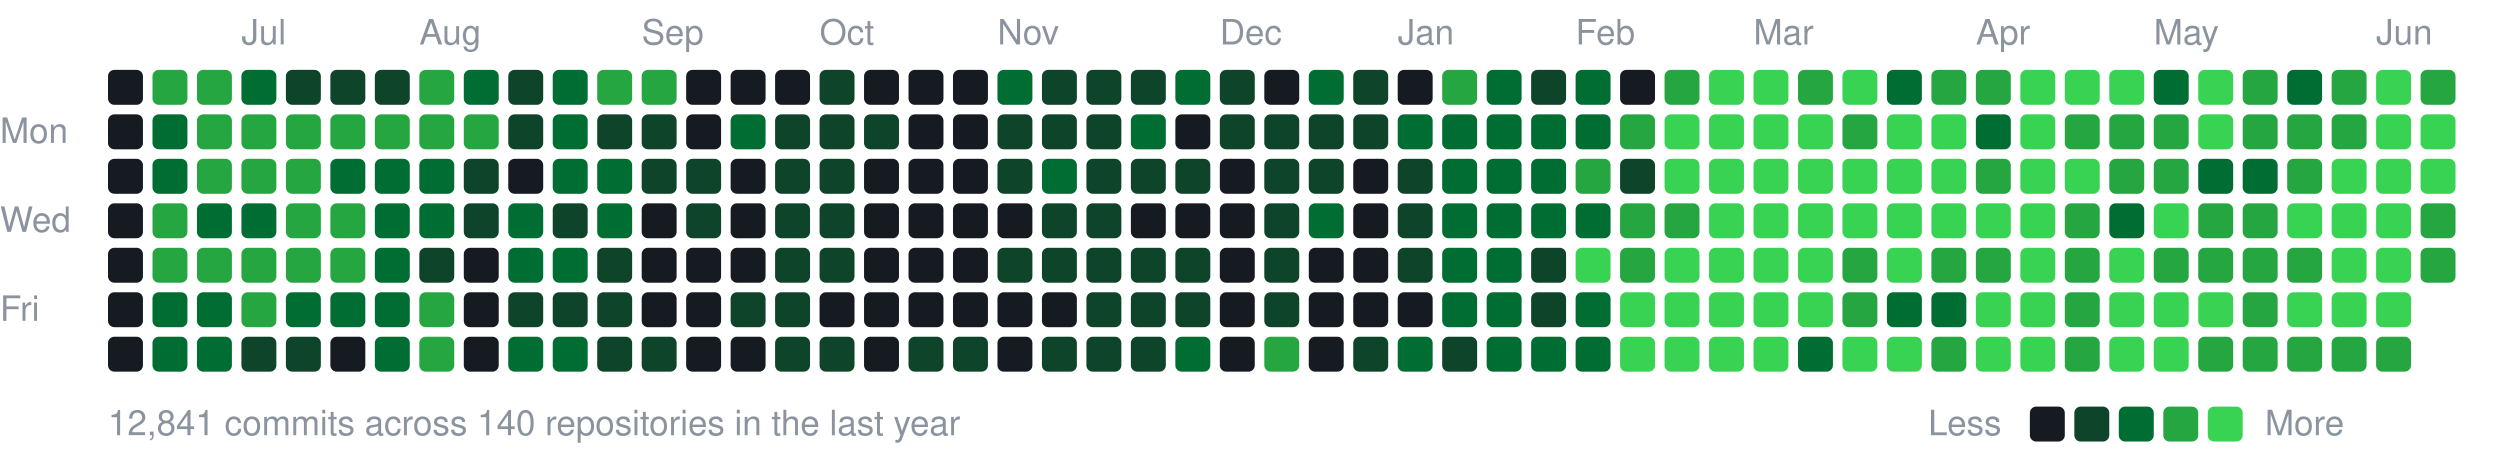
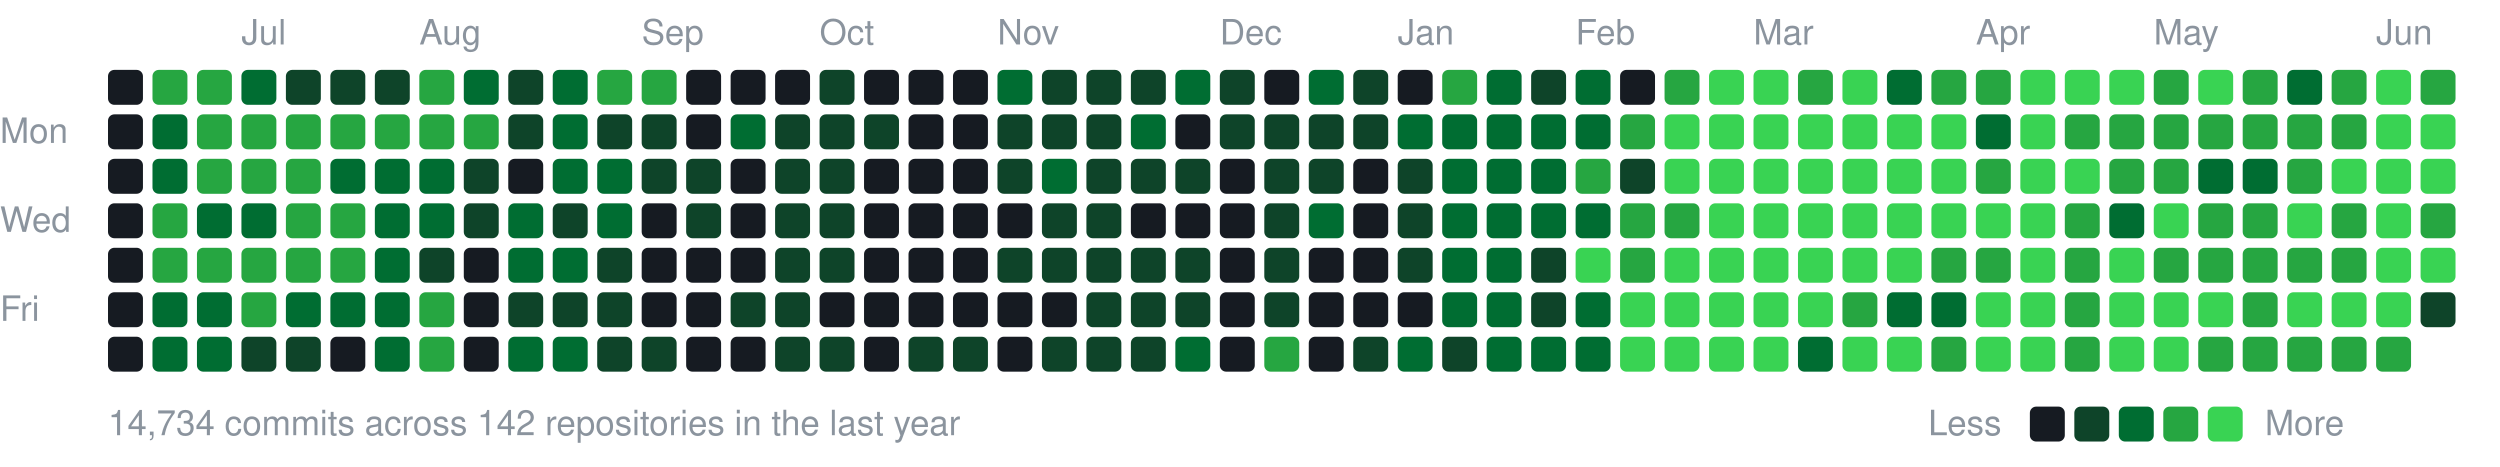
<svg xmlns="http://www.w3.org/2000/svg" width="787" height="147" viewBox="0 0 787 147">
  <style>text{font:11px -apple-system,BlinkMacSystemFont,"Segoe UI",Helvetica,Arial,sans-serif;fill:#8b949e}</style>
  <text x="76" y="14">Jul</text>
  <text x="132" y="14">Aug</text>
  <text x="202" y="14">Sep</text>
  <text x="258" y="14">Oct</text>
  <text x="314" y="14">Nov</text>
  <text x="384" y="14">Dec</text>
  <text x="440" y="14">Jan</text>
  <text x="496" y="14">Feb</text>
  <text x="552" y="14">Mar</text>
  <text x="622" y="14">Apr</text>
  <text x="678" y="14">May</text>
  <text x="748" y="14">Jun</text>
  <text x="0" y="45">Mon</text>
  <text x="0" y="73">Wed</text>
  <text x="0" y="101">Fri</text>
  <rect x="34" y="22" width="11" height="11" rx="2" fill="#161b22" />
  <rect x="34" y="36" width="11" height="11" rx="2" fill="#161b22" />
  <rect x="34" y="50" width="11" height="11" rx="2" fill="#161b22" />
  <rect x="34" y="64" width="11" height="11" rx="2" fill="#161b22" />
  <rect x="34" y="78" width="11" height="11" rx="2" fill="#161b22" />
  <rect x="34" y="92" width="11" height="11" rx="2" fill="#161b22" />
  <rect x="34" y="106" width="11" height="11" rx="2" fill="#161b22" />
  <rect x="48" y="22" width="11" height="11" rx="2" fill="#26a641" />
  <rect x="48" y="36" width="11" height="11" rx="2" fill="#006d32" />
  <rect x="48" y="50" width="11" height="11" rx="2" fill="#006d32" />
  <rect x="48" y="64" width="11" height="11" rx="2" fill="#26a641" />
  <rect x="48" y="78" width="11" height="11" rx="2" fill="#26a641" />
  <rect x="48" y="92" width="11" height="11" rx="2" fill="#006d32" />
  <rect x="48" y="106" width="11" height="11" rx="2" fill="#006d32" />
  <rect x="62" y="22" width="11" height="11" rx="2" fill="#26a641" />
  <rect x="62" y="36" width="11" height="11" rx="2" fill="#26a641" />
  <rect x="62" y="50" width="11" height="11" rx="2" fill="#26a641" />
  <rect x="62" y="64" width="11" height="11" rx="2" fill="#006d32" />
  <rect x="62" y="78" width="11" height="11" rx="2" fill="#26a641" />
  <rect x="62" y="92" width="11" height="11" rx="2" fill="#006d32" />
  <rect x="62" y="106" width="11" height="11" rx="2" fill="#006d32" />
  <rect x="76" y="22" width="11" height="11" rx="2" fill="#006d32" />
  <rect x="76" y="36" width="11" height="11" rx="2" fill="#26a641" />
  <rect x="76" y="50" width="11" height="11" rx="2" fill="#26a641" />
  <rect x="76" y="64" width="11" height="11" rx="2" fill="#006d32" />
  <rect x="76" y="78" width="11" height="11" rx="2" fill="#26a641" />
  <rect x="76" y="92" width="11" height="11" rx="2" fill="#26a641" />
  <rect x="76" y="106" width="11" height="11" rx="2" fill="#0e4429" />
  <rect x="90" y="22" width="11" height="11" rx="2" fill="#0e4429" />
  <rect x="90" y="36" width="11" height="11" rx="2" fill="#26a641" />
  <rect x="90" y="50" width="11" height="11" rx="2" fill="#26a641" />
  <rect x="90" y="64" width="11" height="11" rx="2" fill="#26a641" />
  <rect x="90" y="78" width="11" height="11" rx="2" fill="#26a641" />
  <rect x="90" y="92" width="11" height="11" rx="2" fill="#006d32" />
  <rect x="90" y="106" width="11" height="11" rx="2" fill="#0e4429" />
  <rect x="104" y="22" width="11" height="11" rx="2" fill="#0e4429" />
  <rect x="104" y="36" width="11" height="11" rx="2" fill="#26a641" />
  <rect x="104" y="50" width="11" height="11" rx="2" fill="#006d32" />
  <rect x="104" y="64" width="11" height="11" rx="2" fill="#26a641" />
  <rect x="104" y="78" width="11" height="11" rx="2" fill="#26a641" />
  <rect x="104" y="92" width="11" height="11" rx="2" fill="#006d32" />
  <rect x="104" y="106" width="11" height="11" rx="2" fill="#161b22" />
  <rect x="118" y="22" width="11" height="11" rx="2" fill="#0e4429" />
  <rect x="118" y="36" width="11" height="11" rx="2" fill="#26a641" />
  <rect x="118" y="50" width="11" height="11" rx="2" fill="#006d32" />
  <rect x="118" y="64" width="11" height="11" rx="2" fill="#006d32" />
  <rect x="118" y="78" width="11" height="11" rx="2" fill="#006d32" />
  <rect x="118" y="92" width="11" height="11" rx="2" fill="#006d32" />
  <rect x="118" y="106" width="11" height="11" rx="2" fill="#006d32" />
  <rect x="132" y="22" width="11" height="11" rx="2" fill="#26a641" />
  <rect x="132" y="36" width="11" height="11" rx="2" fill="#26a641" />
  <rect x="132" y="50" width="11" height="11" rx="2" fill="#006d32" />
  <rect x="132" y="64" width="11" height="11" rx="2" fill="#006d32" />
  <rect x="132" y="78" width="11" height="11" rx="2" fill="#0e4429" />
  <rect x="132" y="92" width="11" height="11" rx="2" fill="#26a641" />
  <rect x="132" y="106" width="11" height="11" rx="2" fill="#26a641" />
  <rect x="146" y="22" width="11" height="11" rx="2" fill="#006d32" />
  <rect x="146" y="36" width="11" height="11" rx="2" fill="#26a641" />
  <rect x="146" y="50" width="11" height="11" rx="2" fill="#0e4429" />
  <rect x="146" y="64" width="11" height="11" rx="2" fill="#0e4429" />
  <rect x="146" y="78" width="11" height="11" rx="2" fill="#161b22" />
  <rect x="146" y="92" width="11" height="11" rx="2" fill="#161b22" />
  <rect x="146" y="106" width="11" height="11" rx="2" fill="#161b22" />
  <rect x="160" y="22" width="11" height="11" rx="2" fill="#0e4429" />
  <rect x="160" y="36" width="11" height="11" rx="2" fill="#0e4429" />
  <rect x="160" y="50" width="11" height="11" rx="2" fill="#161b22" />
  <rect x="160" y="64" width="11" height="11" rx="2" fill="#006d32" />
  <rect x="160" y="78" width="11" height="11" rx="2" fill="#006d32" />
  <rect x="160" y="92" width="11" height="11" rx="2" fill="#0e4429" />
  <rect x="160" y="106" width="11" height="11" rx="2" fill="#006d32" />
  <rect x="174" y="22" width="11" height="11" rx="2" fill="#006d32" />
  <rect x="174" y="36" width="11" height="11" rx="2" fill="#006d32" />
  <rect x="174" y="50" width="11" height="11" rx="2" fill="#006d32" />
  <rect x="174" y="64" width="11" height="11" rx="2" fill="#0e4429" />
  <rect x="174" y="78" width="11" height="11" rx="2" fill="#006d32" />
  <rect x="174" y="92" width="11" height="11" rx="2" fill="#0e4429" />
  <rect x="174" y="106" width="11" height="11" rx="2" fill="#006d32" />
  <rect x="188" y="22" width="11" height="11" rx="2" fill="#26a641" />
  <rect x="188" y="36" width="11" height="11" rx="2" fill="#0e4429" />
  <rect x="188" y="50" width="11" height="11" rx="2" fill="#006d32" />
  <rect x="188" y="64" width="11" height="11" rx="2" fill="#006d32" />
  <rect x="188" y="78" width="11" height="11" rx="2" fill="#0e4429" />
  <rect x="188" y="92" width="11" height="11" rx="2" fill="#0e4429" />
  <rect x="188" y="106" width="11" height="11" rx="2" fill="#0e4429" />
  <rect x="202" y="22" width="11" height="11" rx="2" fill="#26a641" />
  <rect x="202" y="36" width="11" height="11" rx="2" fill="#0e4429" />
  <rect x="202" y="50" width="11" height="11" rx="2" fill="#0e4429" />
  <rect x="202" y="64" width="11" height="11" rx="2" fill="#161b22" />
  <rect x="202" y="78" width="11" height="11" rx="2" fill="#161b22" />
  <rect x="202" y="92" width="11" height="11" rx="2" fill="#161b22" />
  <rect x="202" y="106" width="11" height="11" rx="2" fill="#0e4429" />
  <rect x="216" y="22" width="11" height="11" rx="2" fill="#161b22" />
  <rect x="216" y="36" width="11" height="11" rx="2" fill="#161b22" />
  <rect x="216" y="50" width="11" height="11" rx="2" fill="#0e4429" />
  <rect x="216" y="64" width="11" height="11" rx="2" fill="#0e4429" />
  <rect x="216" y="78" width="11" height="11" rx="2" fill="#161b22" />
  <rect x="216" y="92" width="11" height="11" rx="2" fill="#161b22" />
  <rect x="216" y="106" width="11" height="11" rx="2" fill="#161b22" />
  <rect x="230" y="22" width="11" height="11" rx="2" fill="#161b22" />
  <rect x="230" y="36" width="11" height="11" rx="2" fill="#006d32" />
  <rect x="230" y="50" width="11" height="11" rx="2" fill="#161b22" />
  <rect x="230" y="64" width="11" height="11" rx="2" fill="#161b22" />
  <rect x="230" y="78" width="11" height="11" rx="2" fill="#161b22" />
  <rect x="230" y="92" width="11" height="11" rx="2" fill="#0e4429" />
  <rect x="230" y="106" width="11" height="11" rx="2" fill="#161b22" />
  <rect x="244" y="22" width="11" height="11" rx="2" fill="#161b22" />
  <rect x="244" y="36" width="11" height="11" rx="2" fill="#0e4429" />
  <rect x="244" y="50" width="11" height="11" rx="2" fill="#0e4429" />
  <rect x="244" y="64" width="11" height="11" rx="2" fill="#0e4429" />
  <rect x="244" y="78" width="11" height="11" rx="2" fill="#0e4429" />
  <rect x="244" y="92" width="11" height="11" rx="2" fill="#0e4429" />
  <rect x="244" y="106" width="11" height="11" rx="2" fill="#0e4429" />
  <rect x="258" y="22" width="11" height="11" rx="2" fill="#0e4429" />
  <rect x="258" y="36" width="11" height="11" rx="2" fill="#0e4429" />
  <rect x="258" y="50" width="11" height="11" rx="2" fill="#0e4429" />
  <rect x="258" y="64" width="11" height="11" rx="2" fill="#0e4429" />
  <rect x="258" y="78" width="11" height="11" rx="2" fill="#0e4429" />
  <rect x="258" y="92" width="11" height="11" rx="2" fill="#161b22" />
  <rect x="258" y="106" width="11" height="11" rx="2" fill="#0e4429" />
  <rect x="272" y="22" width="11" height="11" rx="2" fill="#161b22" />
  <rect x="272" y="36" width="11" height="11" rx="2" fill="#0e4429" />
  <rect x="272" y="50" width="11" height="11" rx="2" fill="#161b22" />
  <rect x="272" y="64" width="11" height="11" rx="2" fill="#161b22" />
  <rect x="272" y="78" width="11" height="11" rx="2" fill="#161b22" />
  <rect x="272" y="92" width="11" height="11" rx="2" fill="#161b22" />
  <rect x="272" y="106" width="11" height="11" rx="2" fill="#161b22" />
  <rect x="286" y="22" width="11" height="11" rx="2" fill="#161b22" />
  <rect x="286" y="36" width="11" height="11" rx="2" fill="#161b22" />
  <rect x="286" y="50" width="11" height="11" rx="2" fill="#161b22" />
  <rect x="286" y="64" width="11" height="11" rx="2" fill="#161b22" />
  <rect x="286" y="78" width="11" height="11" rx="2" fill="#161b22" />
  <rect x="286" y="92" width="11" height="11" rx="2" fill="#161b22" />
  <rect x="286" y="106" width="11" height="11" rx="2" fill="#0e4429" />
  <rect x="300" y="22" width="11" height="11" rx="2" fill="#161b22" />
  <rect x="300" y="36" width="11" height="11" rx="2" fill="#161b22" />
  <rect x="300" y="50" width="11" height="11" rx="2" fill="#161b22" />
  <rect x="300" y="64" width="11" height="11" rx="2" fill="#161b22" />
  <rect x="300" y="78" width="11" height="11" rx="2" fill="#161b22" />
  <rect x="300" y="92" width="11" height="11" rx="2" fill="#161b22" />
  <rect x="300" y="106" width="11" height="11" rx="2" fill="#0e4429" />
  <rect x="314" y="22" width="11" height="11" rx="2" fill="#006d32" />
  <rect x="314" y="36" width="11" height="11" rx="2" fill="#0e4429" />
  <rect x="314" y="50" width="11" height="11" rx="2" fill="#0e4429" />
  <rect x="314" y="64" width="11" height="11" rx="2" fill="#161b22" />
  <rect x="314" y="78" width="11" height="11" rx="2" fill="#0e4429" />
  <rect x="314" y="92" width="11" height="11" rx="2" fill="#161b22" />
  <rect x="314" y="106" width="11" height="11" rx="2" fill="#161b22" />
  <rect x="328" y="22" width="11" height="11" rx="2" fill="#0e4429" />
  <rect x="328" y="36" width="11" height="11" rx="2" fill="#0e4429" />
  <rect x="328" y="50" width="11" height="11" rx="2" fill="#006d32" />
  <rect x="328" y="64" width="11" height="11" rx="2" fill="#0e4429" />
  <rect x="328" y="78" width="11" height="11" rx="2" fill="#0e4429" />
  <rect x="328" y="92" width="11" height="11" rx="2" fill="#161b22" />
  <rect x="328" y="106" width="11" height="11" rx="2" fill="#0e4429" />
  <rect x="342" y="22" width="11" height="11" rx="2" fill="#0e4429" />
  <rect x="342" y="36" width="11" height="11" rx="2" fill="#0e4429" />
  <rect x="342" y="50" width="11" height="11" rx="2" fill="#0e4429" />
  <rect x="342" y="64" width="11" height="11" rx="2" fill="#0e4429" />
  <rect x="342" y="78" width="11" height="11" rx="2" fill="#0e4429" />
  <rect x="342" y="92" width="11" height="11" rx="2" fill="#0e4429" />
  <rect x="342" y="106" width="11" height="11" rx="2" fill="#0e4429" />
  <rect x="356" y="22" width="11" height="11" rx="2" fill="#0e4429" />
  <rect x="356" y="36" width="11" height="11" rx="2" fill="#006d32" />
  <rect x="356" y="50" width="11" height="11" rx="2" fill="#0e4429" />
  <rect x="356" y="64" width="11" height="11" rx="2" fill="#161b22" />
  <rect x="356" y="78" width="11" height="11" rx="2" fill="#0e4429" />
  <rect x="356" y="92" width="11" height="11" rx="2" fill="#0e4429" />
  <rect x="356" y="106" width="11" height="11" rx="2" fill="#0e4429" />
  <rect x="370" y="22" width="11" height="11" rx="2" fill="#006d32" />
  <rect x="370" y="36" width="11" height="11" rx="2" fill="#161b22" />
  <rect x="370" y="50" width="11" height="11" rx="2" fill="#0e4429" />
  <rect x="370" y="64" width="11" height="11" rx="2" fill="#161b22" />
  <rect x="370" y="78" width="11" height="11" rx="2" fill="#0e4429" />
  <rect x="370" y="92" width="11" height="11" rx="2" fill="#0e4429" />
  <rect x="370" y="106" width="11" height="11" rx="2" fill="#006d32" />
  <rect x="384" y="22" width="11" height="11" rx="2" fill="#0e4429" />
  <rect x="384" y="36" width="11" height="11" rx="2" fill="#0e4429" />
  <rect x="384" y="50" width="11" height="11" rx="2" fill="#161b22" />
  <rect x="384" y="64" width="11" height="11" rx="2" fill="#161b22" />
  <rect x="384" y="78" width="11" height="11" rx="2" fill="#161b22" />
  <rect x="384" y="92" width="11" height="11" rx="2" fill="#161b22" />
  <rect x="384" y="106" width="11" height="11" rx="2" fill="#161b22" />
  <rect x="398" y="22" width="11" height="11" rx="2" fill="#161b22" />
  <rect x="398" y="36" width="11" height="11" rx="2" fill="#0e4429" />
  <rect x="398" y="50" width="11" height="11" rx="2" fill="#0e4429" />
  <rect x="398" y="64" width="11" height="11" rx="2" fill="#0e4429" />
  <rect x="398" y="78" width="11" height="11" rx="2" fill="#0e4429" />
  <rect x="398" y="92" width="11" height="11" rx="2" fill="#0e4429" />
  <rect x="398" y="106" width="11" height="11" rx="2" fill="#26a641" />
  <rect x="412" y="22" width="11" height="11" rx="2" fill="#006d32" />
  <rect x="412" y="36" width="11" height="11" rx="2" fill="#0e4429" />
  <rect x="412" y="50" width="11" height="11" rx="2" fill="#0e4429" />
  <rect x="412" y="64" width="11" height="11" rx="2" fill="#006d32" />
  <rect x="412" y="78" width="11" height="11" rx="2" fill="#161b22" />
  <rect x="412" y="92" width="11" height="11" rx="2" fill="#161b22" />
  <rect x="412" y="106" width="11" height="11" rx="2" fill="#161b22" />
  <rect x="426" y="22" width="11" height="11" rx="2" fill="#0e4429" />
  <rect x="426" y="36" width="11" height="11" rx="2" fill="#0e4429" />
  <rect x="426" y="50" width="11" height="11" rx="2" fill="#161b22" />
  <rect x="426" y="64" width="11" height="11" rx="2" fill="#161b22" />
  <rect x="426" y="78" width="11" height="11" rx="2" fill="#161b22" />
  <rect x="426" y="92" width="11" height="11" rx="2" fill="#161b22" />
  <rect x="426" y="106" width="11" height="11" rx="2" fill="#0e4429" />
  <rect x="440" y="22" width="11" height="11" rx="2" fill="#161b22" />
  <rect x="440" y="36" width="11" height="11" rx="2" fill="#006d32" />
  <rect x="440" y="50" width="11" height="11" rx="2" fill="#0e4429" />
  <rect x="440" y="64" width="11" height="11" rx="2" fill="#0e4429" />
  <rect x="440" y="78" width="11" height="11" rx="2" fill="#0e4429" />
  <rect x="440" y="92" width="11" height="11" rx="2" fill="#161b22" />
  <rect x="440" y="106" width="11" height="11" rx="2" fill="#006d32" />
  <rect x="454" y="22" width="11" height="11" rx="2" fill="#26a641" />
  <rect x="454" y="36" width="11" height="11" rx="2" fill="#006d32" />
  <rect x="454" y="50" width="11" height="11" rx="2" fill="#006d32" />
  <rect x="454" y="64" width="11" height="11" rx="2" fill="#006d32" />
  <rect x="454" y="78" width="11" height="11" rx="2" fill="#006d32" />
  <rect x="454" y="92" width="11" height="11" rx="2" fill="#006d32" />
  <rect x="454" y="106" width="11" height="11" rx="2" fill="#0e4429" />
  <rect x="468" y="22" width="11" height="11" rx="2" fill="#006d32" />
  <rect x="468" y="36" width="11" height="11" rx="2" fill="#006d32" />
  <rect x="468" y="50" width="11" height="11" rx="2" fill="#006d32" />
  <rect x="468" y="64" width="11" height="11" rx="2" fill="#006d32" />
  <rect x="468" y="78" width="11" height="11" rx="2" fill="#006d32" />
  <rect x="468" y="92" width="11" height="11" rx="2" fill="#006d32" />
  <rect x="468" y="106" width="11" height="11" rx="2" fill="#006d32" />
  <rect x="482" y="22" width="11" height="11" rx="2" fill="#0e4429" />
  <rect x="482" y="36" width="11" height="11" rx="2" fill="#006d32" />
  <rect x="482" y="50" width="11" height="11" rx="2" fill="#006d32" />
  <rect x="482" y="64" width="11" height="11" rx="2" fill="#006d32" />
  <rect x="482" y="78" width="11" height="11" rx="2" fill="#0e4429" />
  <rect x="482" y="92" width="11" height="11" rx="2" fill="#0e4429" />
  <rect x="482" y="106" width="11" height="11" rx="2" fill="#006d32" />
  <rect x="496" y="22" width="11" height="11" rx="2" fill="#006d32" />
  <rect x="496" y="36" width="11" height="11" rx="2" fill="#006d32" />
  <rect x="496" y="50" width="11" height="11" rx="2" fill="#26a641" />
  <rect x="496" y="64" width="11" height="11" rx="2" fill="#006d32" />
  <rect x="496" y="78" width="11" height="11" rx="2" fill="#39d353" />
  <rect x="496" y="92" width="11" height="11" rx="2" fill="#006d32" />
  <rect x="496" y="106" width="11" height="11" rx="2" fill="#006d32" />
  <rect x="510" y="22" width="11" height="11" rx="2" fill="#161b22" />
  <rect x="510" y="36" width="11" height="11" rx="2" fill="#26a641" />
  <rect x="510" y="50" width="11" height="11" rx="2" fill="#0e4429" />
  <rect x="510" y="64" width="11" height="11" rx="2" fill="#26a641" />
  <rect x="510" y="78" width="11" height="11" rx="2" fill="#26a641" />
  <rect x="510" y="92" width="11" height="11" rx="2" fill="#39d353" />
  <rect x="510" y="106" width="11" height="11" rx="2" fill="#39d353" />
  <rect x="524" y="22" width="11" height="11" rx="2" fill="#26a641" />
  <rect x="524" y="36" width="11" height="11" rx="2" fill="#39d353" />
  <rect x="524" y="50" width="11" height="11" rx="2" fill="#39d353" />
  <rect x="524" y="64" width="11" height="11" rx="2" fill="#26a641" />
  <rect x="524" y="78" width="11" height="11" rx="2" fill="#39d353" />
  <rect x="524" y="92" width="11" height="11" rx="2" fill="#39d353" />
  <rect x="524" y="106" width="11" height="11" rx="2" fill="#39d353" />
  <rect x="538" y="22" width="11" height="11" rx="2" fill="#39d353" />
  <rect x="538" y="36" width="11" height="11" rx="2" fill="#39d353" />
  <rect x="538" y="50" width="11" height="11" rx="2" fill="#39d353" />
  <rect x="538" y="64" width="11" height="11" rx="2" fill="#39d353" />
  <rect x="538" y="78" width="11" height="11" rx="2" fill="#39d353" />
  <rect x="538" y="92" width="11" height="11" rx="2" fill="#39d353" />
  <rect x="538" y="106" width="11" height="11" rx="2" fill="#39d353" />
  <rect x="552" y="22" width="11" height="11" rx="2" fill="#39d353" />
  <rect x="552" y="36" width="11" height="11" rx="2" fill="#39d353" />
  <rect x="552" y="50" width="11" height="11" rx="2" fill="#39d353" />
  <rect x="552" y="64" width="11" height="11" rx="2" fill="#39d353" />
  <rect x="552" y="78" width="11" height="11" rx="2" fill="#39d353" />
  <rect x="552" y="92" width="11" height="11" rx="2" fill="#39d353" />
  <rect x="552" y="106" width="11" height="11" rx="2" fill="#39d353" />
  <rect x="566" y="22" width="11" height="11" rx="2" fill="#26a641" />
  <rect x="566" y="36" width="11" height="11" rx="2" fill="#39d353" />
  <rect x="566" y="50" width="11" height="11" rx="2" fill="#39d353" />
  <rect x="566" y="64" width="11" height="11" rx="2" fill="#39d353" />
  <rect x="566" y="78" width="11" height="11" rx="2" fill="#39d353" />
  <rect x="566" y="92" width="11" height="11" rx="2" fill="#39d353" />
  <rect x="566" y="106" width="11" height="11" rx="2" fill="#006d32" />
  <rect x="580" y="22" width="11" height="11" rx="2" fill="#39d353" />
-   <rect x="580" y="36" width="11" height="11" rx="2" fill="#26a641" />
+   <rect x="580" y="36" width="11" height="11" rx="2" fill="#39d353" />
  <rect x="580" y="50" width="11" height="11" rx="2" fill="#39d353" />
  <rect x="580" y="64" width="11" height="11" rx="2" fill="#39d353" />
-   <rect x="580" y="78" width="11" height="11" rx="2" fill="#26a641" />
+   <rect x="580" y="78" width="11" height="11" rx="2" fill="#39d353" />
  <rect x="580" y="92" width="11" height="11" rx="2" fill="#26a641" />
  <rect x="580" y="106" width="11" height="11" rx="2" fill="#39d353" />
  <rect x="594" y="22" width="11" height="11" rx="2" fill="#006d32" />
  <rect x="594" y="36" width="11" height="11" rx="2" fill="#39d353" />
  <rect x="594" y="50" width="11" height="11" rx="2" fill="#39d353" />
  <rect x="594" y="64" width="11" height="11" rx="2" fill="#39d353" />
  <rect x="594" y="78" width="11" height="11" rx="2" fill="#39d353" />
  <rect x="594" y="92" width="11" height="11" rx="2" fill="#006d32" />
  <rect x="594" y="106" width="11" height="11" rx="2" fill="#39d353" />
  <rect x="608" y="22" width="11" height="11" rx="2" fill="#26a641" />
  <rect x="608" y="36" width="11" height="11" rx="2" fill="#39d353" />
  <rect x="608" y="50" width="11" height="11" rx="2" fill="#39d353" />
  <rect x="608" y="64" width="11" height="11" rx="2" fill="#39d353" />
  <rect x="608" y="78" width="11" height="11" rx="2" fill="#26a641" />
  <rect x="608" y="92" width="11" height="11" rx="2" fill="#006d32" />
  <rect x="608" y="106" width="11" height="11" rx="2" fill="#26a641" />
  <rect x="622" y="22" width="11" height="11" rx="2" fill="#26a641" />
  <rect x="622" y="36" width="11" height="11" rx="2" fill="#006d32" />
  <rect x="622" y="50" width="11" height="11" rx="2" fill="#26a641" />
  <rect x="622" y="64" width="11" height="11" rx="2" fill="#39d353" />
  <rect x="622" y="78" width="11" height="11" rx="2" fill="#26a641" />
  <rect x="622" y="92" width="11" height="11" rx="2" fill="#39d353" />
  <rect x="622" y="106" width="11" height="11" rx="2" fill="#39d353" />
  <rect x="636" y="22" width="11" height="11" rx="2" fill="#39d353" />
  <rect x="636" y="36" width="11" height="11" rx="2" fill="#39d353" />
  <rect x="636" y="50" width="11" height="11" rx="2" fill="#39d353" />
  <rect x="636" y="64" width="11" height="11" rx="2" fill="#39d353" />
  <rect x="636" y="78" width="11" height="11" rx="2" fill="#39d353" />
  <rect x="636" y="92" width="11" height="11" rx="2" fill="#39d353" />
  <rect x="636" y="106" width="11" height="11" rx="2" fill="#39d353" />
  <rect x="650" y="22" width="11" height="11" rx="2" fill="#39d353" />
  <rect x="650" y="36" width="11" height="11" rx="2" fill="#26a641" />
  <rect x="650" y="50" width="11" height="11" rx="2" fill="#39d353" />
  <rect x="650" y="64" width="11" height="11" rx="2" fill="#26a641" />
  <rect x="650" y="78" width="11" height="11" rx="2" fill="#26a641" />
  <rect x="650" y="92" width="11" height="11" rx="2" fill="#26a641" />
  <rect x="650" y="106" width="11" height="11" rx="2" fill="#26a641" />
  <rect x="664" y="22" width="11" height="11" rx="2" fill="#39d353" />
  <rect x="664" y="36" width="11" height="11" rx="2" fill="#26a641" />
  <rect x="664" y="50" width="11" height="11" rx="2" fill="#26a641" />
  <rect x="664" y="64" width="11" height="11" rx="2" fill="#006d32" />
  <rect x="664" y="78" width="11" height="11" rx="2" fill="#39d353" />
  <rect x="664" y="92" width="11" height="11" rx="2" fill="#39d353" />
  <rect x="664" y="106" width="11" height="11" rx="2" fill="#39d353" />
-   <rect x="678" y="22" width="11" height="11" rx="2" fill="#006d32" />
+   <rect x="678" y="22" width="11" height="11" rx="2" fill="#26a641" />
  <rect x="678" y="36" width="11" height="11" rx="2" fill="#26a641" />
  <rect x="678" y="50" width="11" height="11" rx="2" fill="#26a641" />
  <rect x="678" y="64" width="11" height="11" rx="2" fill="#39d353" />
  <rect x="678" y="78" width="11" height="11" rx="2" fill="#26a641" />
  <rect x="678" y="92" width="11" height="11" rx="2" fill="#39d353" />
  <rect x="678" y="106" width="11" height="11" rx="2" fill="#39d353" />
  <rect x="692" y="22" width="11" height="11" rx="2" fill="#39d353" />
-   <rect x="692" y="36" width="11" height="11" rx="2" fill="#39d353" />
+   <rect x="692" y="36" width="11" height="11" rx="2" fill="#26a641" />
  <rect x="692" y="50" width="11" height="11" rx="2" fill="#006d32" />
  <rect x="692" y="64" width="11" height="11" rx="2" fill="#26a641" />
  <rect x="692" y="78" width="11" height="11" rx="2" fill="#26a641" />
  <rect x="692" y="92" width="11" height="11" rx="2" fill="#39d353" />
  <rect x="692" y="106" width="11" height="11" rx="2" fill="#26a641" />
  <rect x="706" y="22" width="11" height="11" rx="2" fill="#26a641" />
  <rect x="706" y="36" width="11" height="11" rx="2" fill="#26a641" />
  <rect x="706" y="50" width="11" height="11" rx="2" fill="#006d32" />
  <rect x="706" y="64" width="11" height="11" rx="2" fill="#26a641" />
  <rect x="706" y="78" width="11" height="11" rx="2" fill="#26a641" />
  <rect x="706" y="92" width="11" height="11" rx="2" fill="#26a641" />
  <rect x="706" y="106" width="11" height="11" rx="2" fill="#26a641" />
  <rect x="720" y="22" width="11" height="11" rx="2" fill="#006d32" />
  <rect x="720" y="36" width="11" height="11" rx="2" fill="#26a641" />
  <rect x="720" y="50" width="11" height="11" rx="2" fill="#26a641" />
  <rect x="720" y="64" width="11" height="11" rx="2" fill="#39d353" />
  <rect x="720" y="78" width="11" height="11" rx="2" fill="#26a641" />
  <rect x="720" y="92" width="11" height="11" rx="2" fill="#39d353" />
  <rect x="720" y="106" width="11" height="11" rx="2" fill="#26a641" />
  <rect x="734" y="22" width="11" height="11" rx="2" fill="#26a641" />
  <rect x="734" y="36" width="11" height="11" rx="2" fill="#26a641" />
  <rect x="734" y="50" width="11" height="11" rx="2" fill="#39d353" />
-   <rect x="734" y="64" width="11" height="11" rx="2" fill="#39d353" />
-   <rect x="734" y="78" width="11" height="11" rx="2" fill="#39d353" />
+   <rect x="734" y="64" width="11" height="11" rx="2" fill="#26a641" />
+   <rect x="734" y="78" width="11" height="11" rx="2" fill="#26a641" />
  <rect x="734" y="92" width="11" height="11" rx="2" fill="#39d353" />
  <rect x="734" y="106" width="11" height="11" rx="2" fill="#26a641" />
  <rect x="748" y="22" width="11" height="11" rx="2" fill="#39d353" />
  <rect x="748" y="36" width="11" height="11" rx="2" fill="#39d353" />
  <rect x="748" y="50" width="11" height="11" rx="2" fill="#39d353" />
  <rect x="748" y="64" width="11" height="11" rx="2" fill="#39d353" />
  <rect x="748" y="78" width="11" height="11" rx="2" fill="#39d353" />
  <rect x="748" y="92" width="11" height="11" rx="2" fill="#39d353" />
  <rect x="748" y="106" width="11" height="11" rx="2" fill="#26a641" />
  <rect x="762" y="22" width="11" height="11" rx="2" fill="#26a641" />
  <rect x="762" y="36" width="11" height="11" rx="2" fill="#39d353" />
  <rect x="762" y="50" width="11" height="11" rx="2" fill="#39d353" />
  <rect x="762" y="64" width="11" height="11" rx="2" fill="#26a641" />
-   <rect x="762" y="78" width="11" height="11" rx="2" fill="#26a641" />
-   <text x="34" y="137">12,841 commits across 140 repositories in the last year</text>
+   <rect x="762" y="78" width="11" height="11" rx="2" fill="#39d353" />
+   <rect x="762" y="92" width="11" height="11" rx="2" fill="#0e4429" />
+   <text x="34" y="137">14,734 commits across 142 repositories in the last year</text>
  <text x="607" y="137">Less</text>
  <rect x="639" y="128" width="11" height="11" rx="2" fill="#161b22" />
  <rect x="653" y="128" width="11" height="11" rx="2" fill="#0e4429" />
  <rect x="667" y="128" width="11" height="11" rx="2" fill="#006d32" />
  <rect x="681" y="128" width="11" height="11" rx="2" fill="#26a641" />
  <rect x="695" y="128" width="11" height="11" rx="2" fill="#39d353" />
  <text x="713" y="137">More</text>
</svg>
